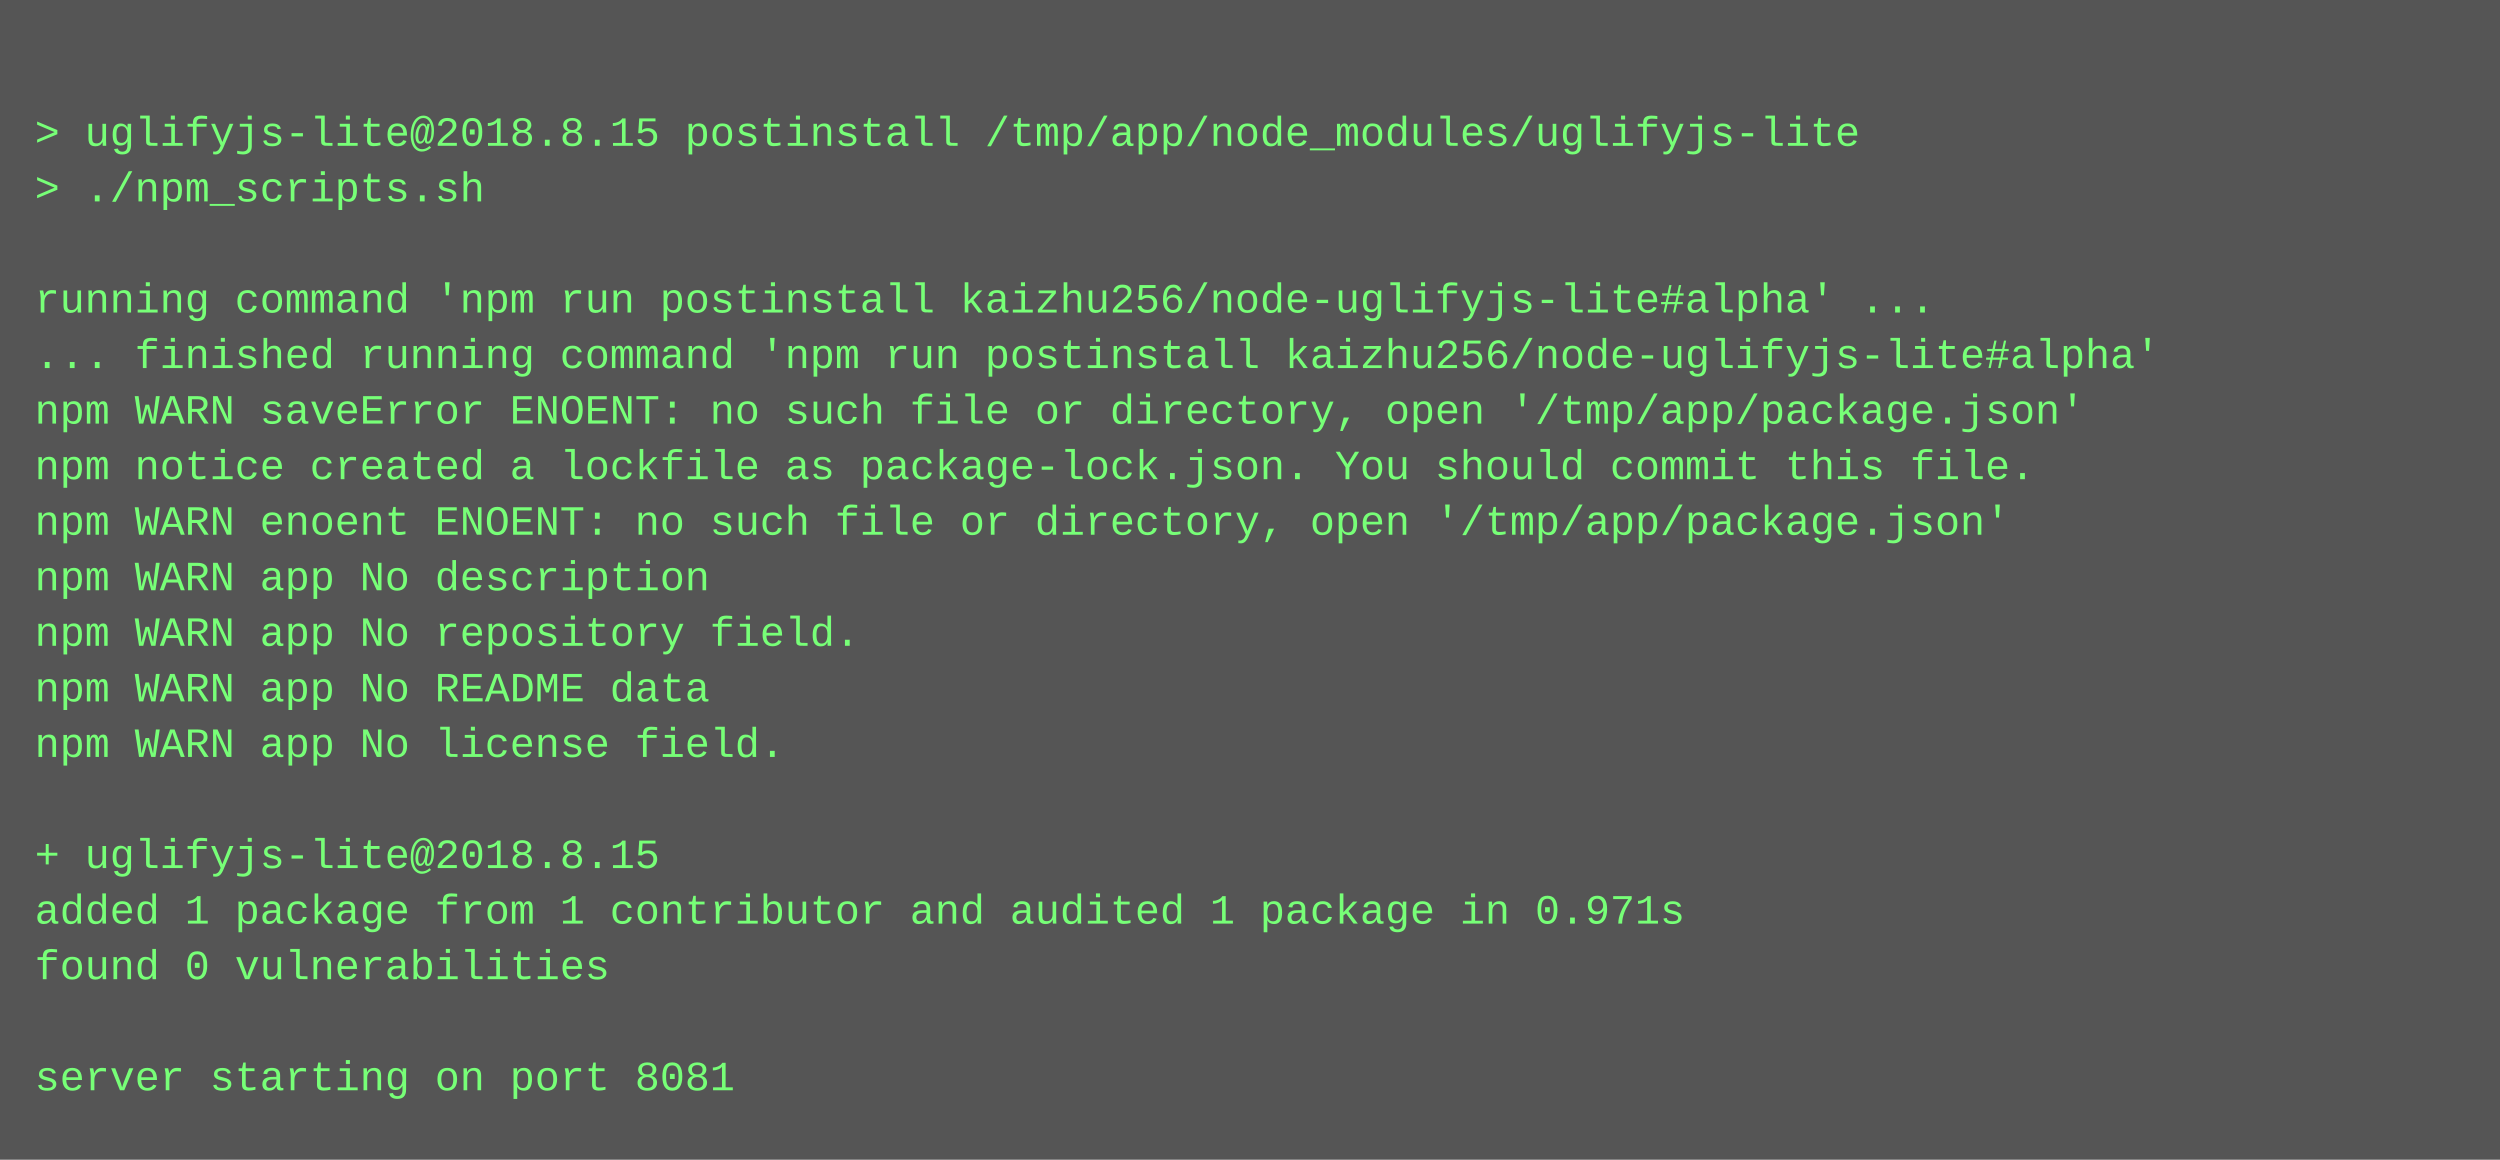
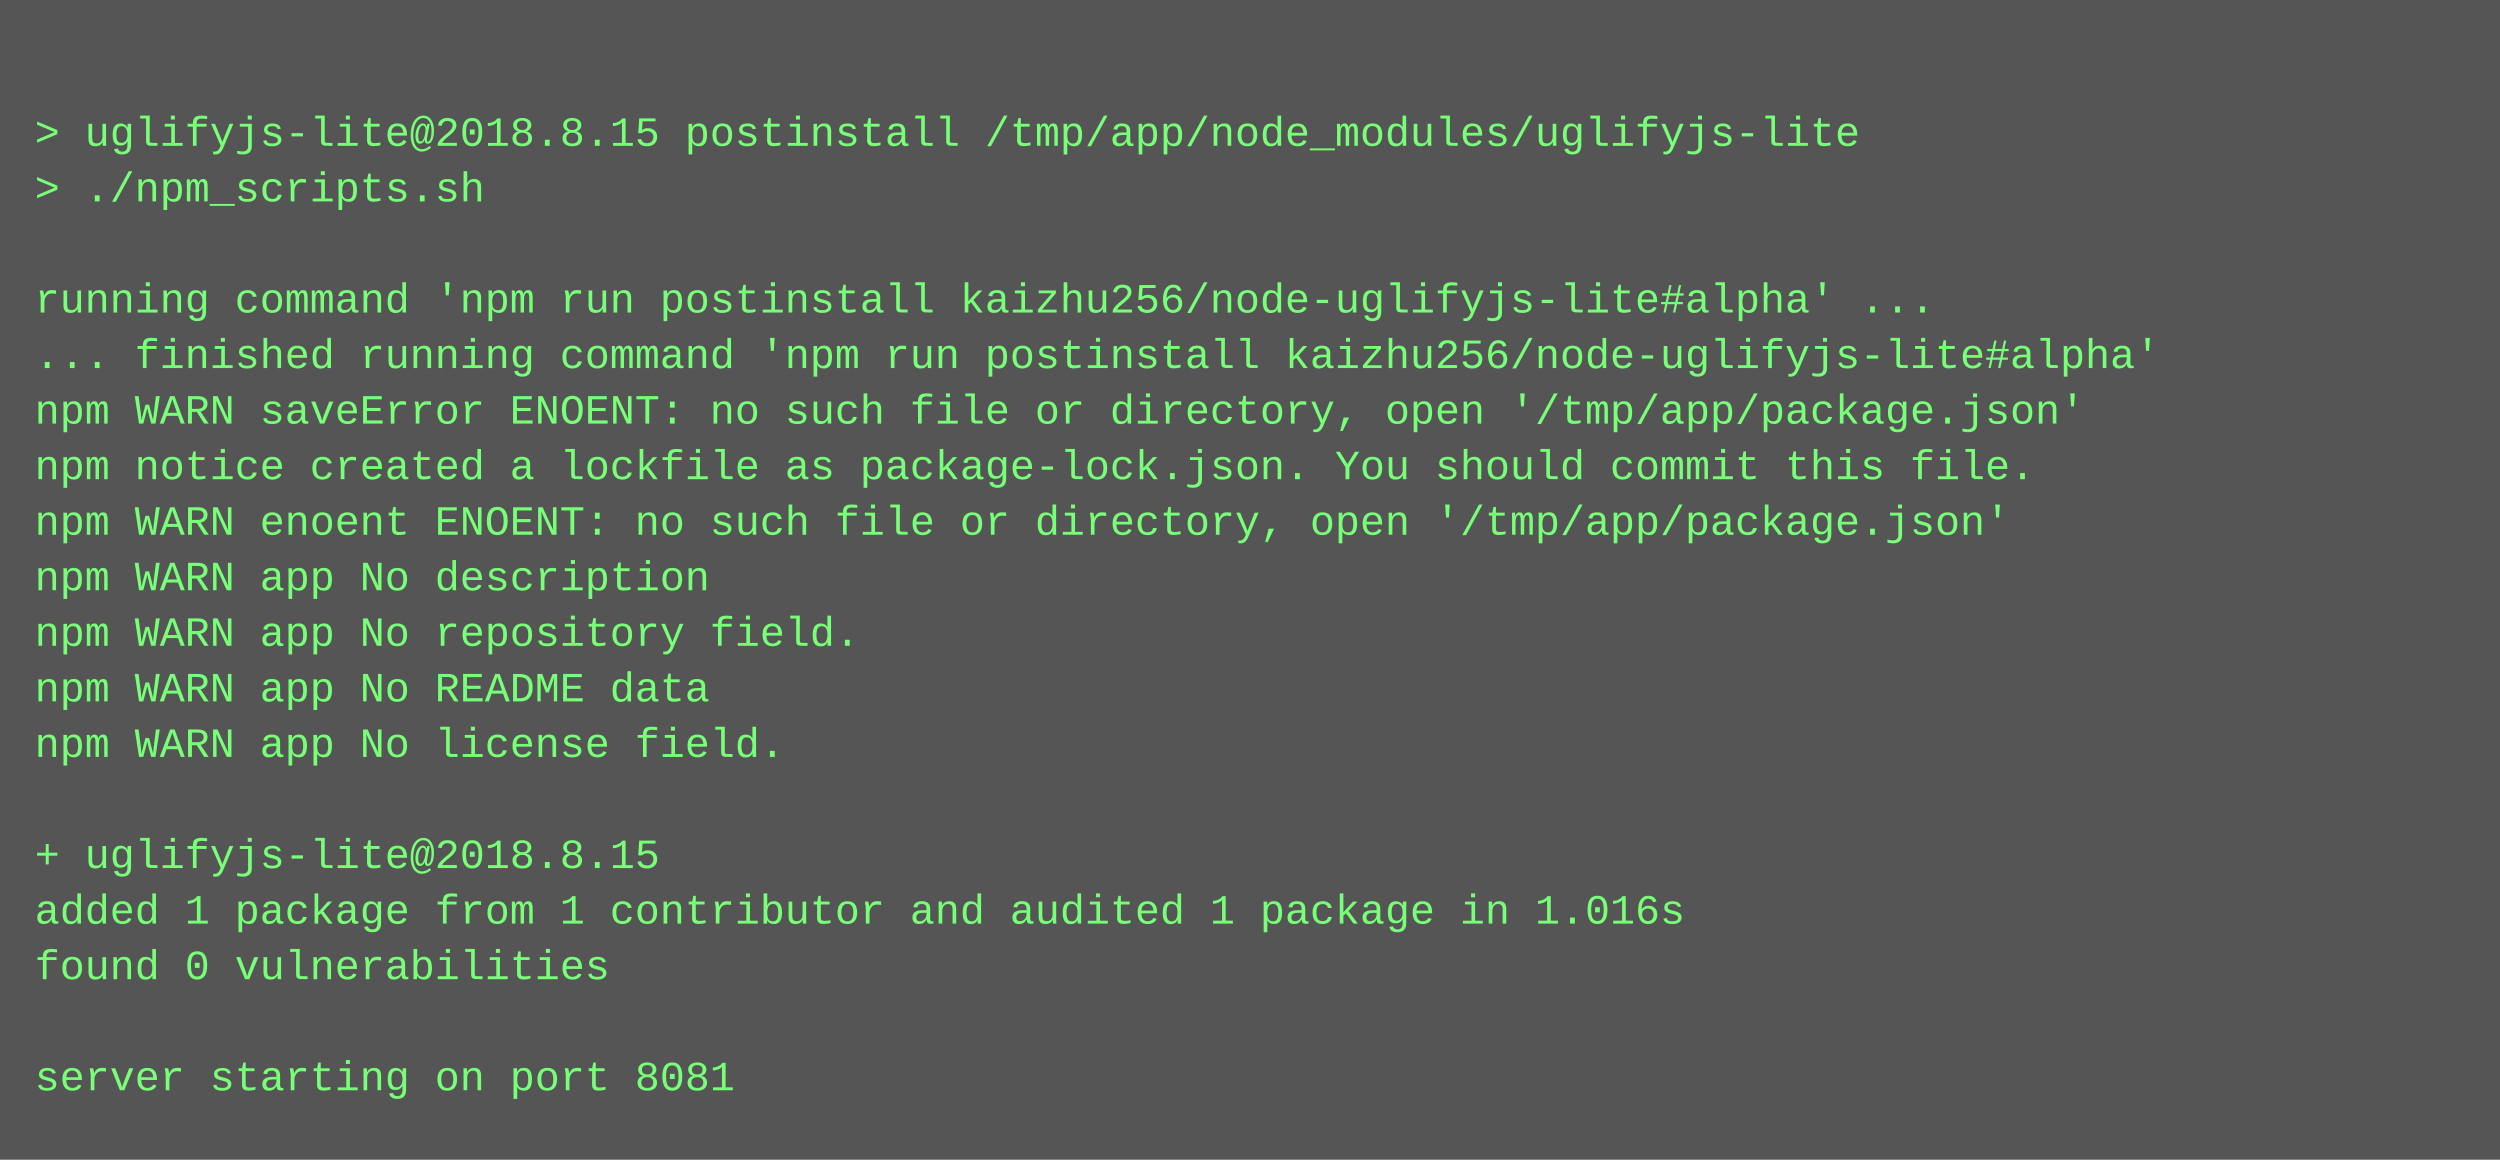
<svg xmlns="http://www.w3.org/2000/svg" height="334" width="720">
  <rect height="334" fill="#555" width="720" />
  <text fill="#7f7" font-family="Courier New" font-size="12" xml:space="preserve">
    <tspan x="10" y="26" />
    <tspan x="10" y="42">&gt; uglifyjs-lite@2018.8.15 postinstall /tmp/app/node_modules/uglifyjs-lite</tspan>
    <tspan x="10" y="58">&gt; ./npm_scripts.sh</tspan>
    <tspan x="10" y="74" />
    <tspan x="10" y="90">running command 'npm run postinstall kaizhu256/node-uglifyjs-lite#alpha' ...</tspan>
    <tspan x="10" y="106">... finished running command 'npm run postinstall kaizhu256/node-uglifyjs-lite#alpha'</tspan>
    <tspan x="10" y="122">npm WARN saveError ENOENT: no such file or directory, open '/tmp/app/package.json'</tspan>
    <tspan x="10" y="138">npm notice created a lockfile as package-lock.json. You should commit this file.</tspan>
    <tspan x="10" y="154">npm WARN enoent ENOENT: no such file or directory, open '/tmp/app/package.json'</tspan>
    <tspan x="10" y="170">npm WARN app No description</tspan>
    <tspan x="10" y="186">npm WARN app No repository field.</tspan>
    <tspan x="10" y="202">npm WARN app No README data</tspan>
    <tspan x="10" y="218">npm WARN app No license field.</tspan>
    <tspan x="10" y="234" />
    <tspan x="10" y="250">+ uglifyjs-lite@2018.8.15</tspan>
-     <tspan x="10" y="266">added 1 package from 1 contributor and audited 1 package in 0.971s</tspan>
+     <tspan x="10" y="266">added 1 package from 1 contributor and audited 1 package in 1.016s</tspan>
    <tspan x="10" y="282">found 0 vulnerabilities</tspan>
    <tspan x="10" y="298" />
    <tspan x="10" y="314">server starting on port 8081</tspan>
  </text>
</svg>
